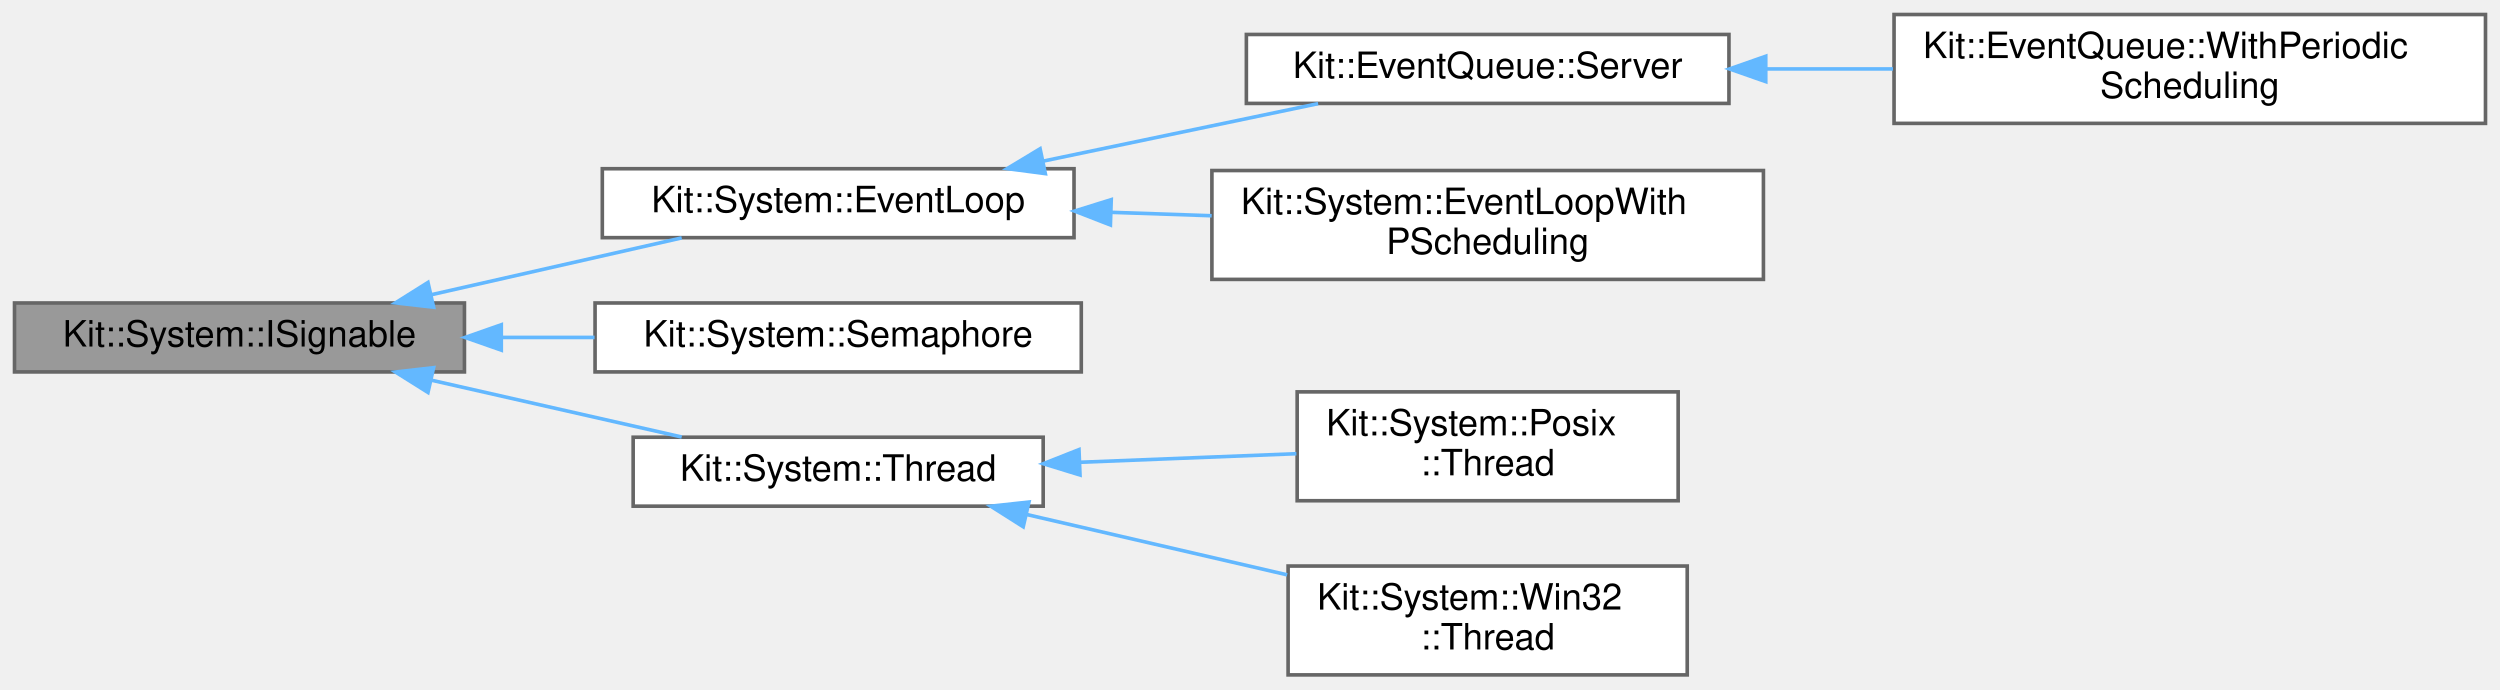
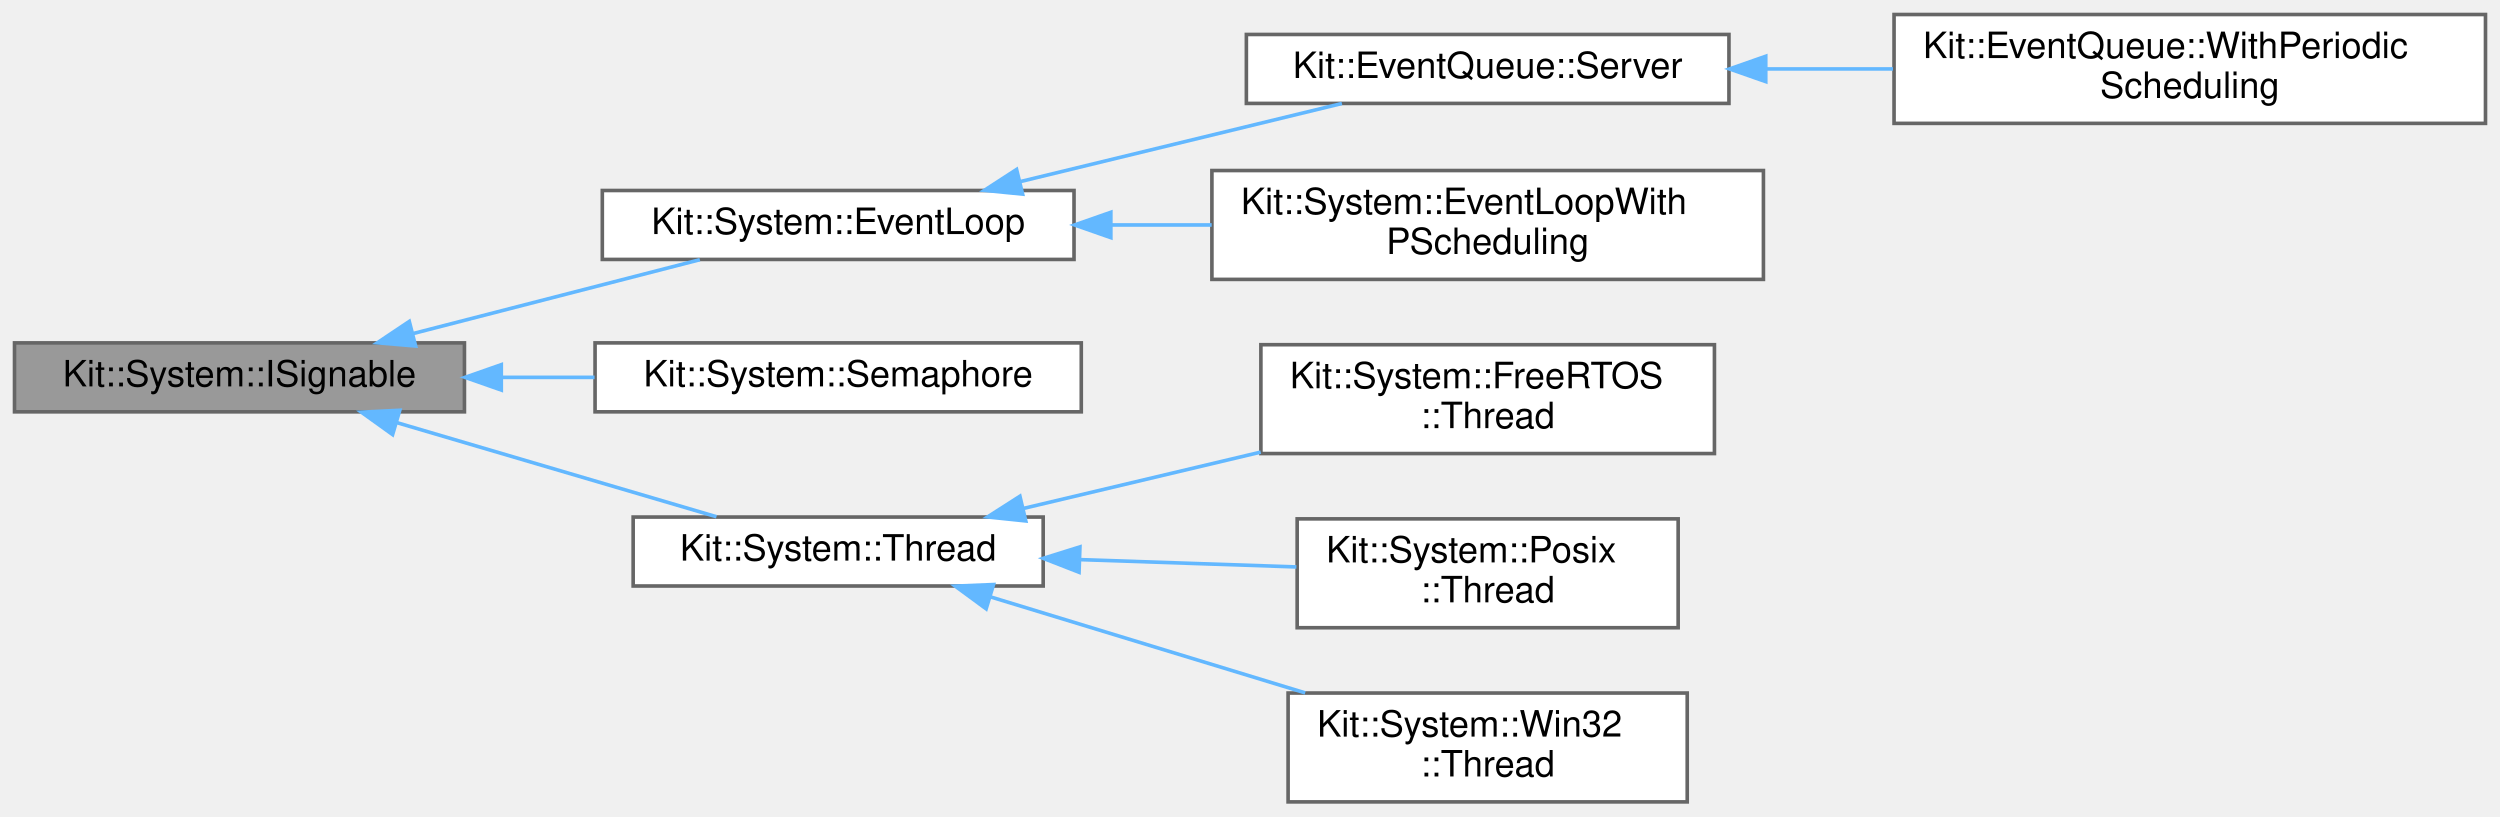
- <svg xmlns="http://www.w3.org/2000/svg" xmlns:xlink="http://www.w3.org/1999/xlink" width="689pt" height="190pt" viewBox="0.00 0.00 689.00 190.00">
-   <g id="graph0" class="graph" transform="scale(1 1) rotate(0) translate(4 186)">
+ <svg xmlns="http://www.w3.org/2000/svg" xmlns:xlink="http://www.w3.org/1999/xlink" width="689pt" height="225pt" viewBox="0.00 0.00 689.00 225.00">
+   <g id="graph0" class="graph" transform="scale(1 1) rotate(0) translate(4 221)">
    <g id="Node000001" class="node">
      <g id="a_Node000001">
        <a xlink:title="This abstract class defines the interface by which a client can cause an object that is waiting-on-a-...">
-           <polygon fill="#999999" stroke="#666666" points="124,-102.5 0,-102.5 0,-83.5 124,-83.5 124,-102.5" />
-           <text text-anchor="middle" x="62" y="-90.5" font-family="Helvetica,sans-Serif" font-size="10.00">Kit::System::ISignable</text>
+           <polygon fill="#999999" stroke="#666666" points="124,-126.5 0,-126.5 0,-107.5 124,-107.5 124,-126.5" />
+           <text text-anchor="middle" x="62" y="-114.5" font-family="Helvetica,sans-Serif" font-size="10.00">Kit::System::ISignable</text>
        </a>
      </g>
    </g>
    <g id="Node000002" class="node">
      <g id="a_Node000002">
        <a xlink:href="class_kit_1_1_system_1_1_event_loop.html" target="_top" xlink:title="This concrete class is a IRunnable object that provides a event driven execution model for a thread.">
-           <polygon fill="white" stroke="#666666" points="292,-139.5 162,-139.5 162,-120.5 292,-120.5 292,-139.5" />
-           <text text-anchor="middle" x="227" y="-127.5" font-family="Helvetica,sans-Serif" font-size="10.00">Kit::System::EventLoop</text>
+           <polygon fill="white" stroke="#666666" points="292,-168.5 162,-168.5 162,-149.5 292,-149.5 292,-168.5" />
+           <text text-anchor="middle" x="227" y="-156.5" font-family="Helvetica,sans-Serif" font-size="10.00">Kit::System::EventLoop</text>
        </a>
      </g>
    </g>
    <g id="edge1_Node000001_Node000002" class="edge">
      <g id="a_edge1_Node000001_Node000002">
        <a xlink:title=" ">
-           <path fill="none" stroke="#63b8ff" d="M114.93,-104.79C137.19,-109.84 162.84,-115.66 183.88,-120.44" />
-           <polygon fill="#63b8ff" stroke="#63b8ff" points="115.5,-101.33 104.98,-102.53 113.95,-108.16 115.5,-101.33" />
+           <path fill="none" stroke="#63b8ff" d="M109.68,-129.03C134.81,-135.5 165.38,-143.38 188.88,-149.43" />
+           <polygon fill="#63b8ff" stroke="#63b8ff" points="110.54,-125.64 99.99,-126.53 108.8,-132.42 110.54,-125.64" />
        </a>
      </g>
    </g>
    <g id="Node000006" class="node">
      <g id="a_Node000006">
        <a xlink:href="class_kit_1_1_system_1_1_semaphore.html" target="_top" xlink:title="This semaphore concrete class defines the interface for a Counting Semaphore.">
-           <polygon fill="white" stroke="#666666" points="294,-102.5 160,-102.5 160,-83.5 294,-83.5 294,-102.5" />
-           <text text-anchor="middle" x="227" y="-90.5" font-family="Helvetica,sans-Serif" font-size="10.00">Kit::System::Semaphore</text>
+           <polygon fill="white" stroke="#666666" points="294,-126.5 160,-126.5 160,-107.5 294,-107.5 294,-126.5" />
+           <text text-anchor="middle" x="227" y="-114.5" font-family="Helvetica,sans-Serif" font-size="10.00">Kit::System::Semaphore</text>
        </a>
      </g>
    </g>
    <g id="edge5_Node000001_Node000006" class="edge">
      <g id="a_edge5_Node000001_Node000006">
        <a xlink:title=" ">
-           <path fill="none" stroke="#63b8ff" d="M134.39,-93C142.85,-93 151.47,-93 159.86,-93" />
-           <polygon fill="#63b8ff" stroke="#63b8ff" points="134.16,-89.5 124.16,-93 134.16,-96.5 134.16,-89.5" />
+           <path fill="none" stroke="#63b8ff" d="M134.39,-117C142.85,-117 151.47,-117 159.86,-117" />
+           <polygon fill="#63b8ff" stroke="#63b8ff" points="134.16,-113.5 124.16,-117 134.16,-120.5 134.16,-113.5" />
        </a>
      </g>
    </g>
    <g id="Node000007" class="node">
      <g id="a_Node000007">
        <a xlink:href="class_kit_1_1_system_1_1_thread.html" target="_top" xlink:title="This mostly abstract class defines the operations that can be performed on a thread.">
-           <polygon fill="white" stroke="#666666" points="283.5,-65.5 170.5,-65.5 170.5,-46.5 283.5,-46.5 283.5,-65.5" />
-           <text text-anchor="middle" x="227" y="-53.5" font-family="Helvetica,sans-Serif" font-size="10.00">Kit::System::Thread</text>
+           <polygon fill="white" stroke="#666666" points="283.5,-78.5 170.5,-78.5 170.5,-59.5 283.5,-59.5 283.5,-78.5" />
+           <text text-anchor="middle" x="227" y="-66.5" font-family="Helvetica,sans-Serif" font-size="10.00">Kit::System::Thread</text>
        </a>
      </g>
    </g>
    <g id="edge6_Node000001_Node000007" class="edge">
      <g id="a_edge6_Node000001_Node000007">
        <a xlink:title=" ">
-           <path fill="none" stroke="#63b8ff" d="M114.93,-81.21C137.19,-76.16 162.84,-70.34 183.88,-65.56" />
-           <polygon fill="#63b8ff" stroke="#63b8ff" points="113.95,-77.84 104.98,-83.47 115.5,-84.67 113.95,-77.84" />
+           <path fill="none" stroke="#63b8ff" d="M105.34,-104.53C132.85,-96.43 168.16,-86.03 193.46,-78.58" />
+           <polygon fill="#63b8ff" stroke="#63b8ff" points="104.2,-101.22 95.59,-107.4 106.18,-107.93 104.2,-101.22" />
        </a>
      </g>
    </g>
    <g id="Node000003" class="node">
      <g id="a_Node000003">
        <a xlink:href="class_kit_1_1_event_queue_1_1_server.html" target="_top" xlink:title="This concrete class extends the Kit::System::EventLoop interface to include processing events from Ev...">
-           <polygon fill="white" stroke="#666666" points="472.5,-176.5 339.5,-176.5 339.5,-157.5 472.5,-157.5 472.5,-176.5" />
-           <text text-anchor="middle" x="406" y="-164.5" font-family="Helvetica,sans-Serif" font-size="10.00">Kit::EventQueue::Server</text>
+           <polygon fill="white" stroke="#666666" points="472.5,-211.5 339.5,-211.5 339.5,-192.5 472.5,-192.5 472.5,-211.5" />
+           <text text-anchor="middle" x="406" y="-199.5" font-family="Helvetica,sans-Serif" font-size="10.00">Kit::EventQueue::Server</text>
        </a>
      </g>
    </g>
    <g id="edge2_Node000002_Node000003" class="edge">
      <g id="a_edge2_Node000002_Node000003">
        <a xlink:title=" ">
-           <path fill="none" stroke="#63b8ff" d="M283.42,-141.58C307.8,-146.68 336.11,-152.6 359.27,-157.44" />
-           <polygon fill="#63b8ff" stroke="#63b8ff" points="284.09,-138.15 273.58,-139.53 282.65,-145 284.09,-138.15" />
+           <path fill="none" stroke="#63b8ff" d="M277.26,-170.97C305.22,-177.76 339.73,-186.14 365.83,-192.48" />
+           <polygon fill="#63b8ff" stroke="#63b8ff" points="277.83,-167.5 267.28,-168.54 276.17,-174.3 277.83,-167.5" />
        </a>
      </g>
    </g>
    <g id="Node000005" class="node">
      <g id="a_Node000005">
        <a xlink:href="class_kit_1_1_system_1_1_event_loop_with_p_scheduling.html" target="_top" xlink:title="This class extends the EventLoop class to add periodic scheduling to an event based 'thread'.">
-           <polygon fill="white" stroke="#666666" points="482,-139 330,-139 330,-109 482,-109 482,-139" />
-           <text text-anchor="start" x="338" y="-127" font-family="Helvetica,sans-Serif" font-size="10.00">Kit::System::EventLoopWith</text>
-           <text text-anchor="middle" x="406" y="-116" font-family="Helvetica,sans-Serif" font-size="10.00">PScheduling</text>
+           <polygon fill="white" stroke="#666666" points="482,-174 330,-174 330,-144 482,-144 482,-174" />
+           <text text-anchor="start" x="338" y="-162" font-family="Helvetica,sans-Serif" font-size="10.00">Kit::System::EventLoopWith</text>
+           <text text-anchor="middle" x="406" y="-151" font-family="Helvetica,sans-Serif" font-size="10.00">PScheduling</text>
        </a>
      </g>
    </g>
    <g id="edge4_Node000002_Node000005" class="edge">
      <g id="a_edge4_Node000002_Node000005">
        <a xlink:title=" ">
-           <path fill="none" stroke="#63b8ff" d="M302.35,-127.48C311.47,-127.17 320.8,-126.85 329.94,-126.54" />
-           <polygon fill="#63b8ff" stroke="#63b8ff" points="302.03,-123.99 292.15,-127.83 302.26,-130.98 302.03,-123.99" />
+           <path fill="none" stroke="#63b8ff" d="M302.35,-159C311.47,-159 320.8,-159 329.94,-159" />
+           <polygon fill="#63b8ff" stroke="#63b8ff" points="302.15,-155.5 292.15,-159 302.15,-162.5 302.15,-155.5" />
        </a>
      </g>
    </g>
    <g id="Node000004" class="node">
      <g id="a_Node000004">
        <a xlink:href="class_kit_1_1_event_queue_1_1_with_periodic_scheduling.html" target="_top" xlink:title="This class extends the Kit::EventQueue::Server class to add periodic scheduling to an event based 'th...">
-           <polygon fill="white" stroke="#666666" points="681,-182 518,-182 518,-152 681,-152 681,-182" />
-           <text text-anchor="start" x="526" y="-170" font-family="Helvetica,sans-Serif" font-size="10.00">Kit::EventQueue::WithPeriodic</text>
-           <text text-anchor="middle" x="599.5" y="-159" font-family="Helvetica,sans-Serif" font-size="10.00">Scheduling</text>
+           <polygon fill="white" stroke="#666666" points="681,-217 518,-217 518,-187 681,-187 681,-217" />
+           <text text-anchor="start" x="526" y="-205" font-family="Helvetica,sans-Serif" font-size="10.00">Kit::EventQueue::WithPeriodic</text>
+           <text text-anchor="middle" x="599.5" y="-194" font-family="Helvetica,sans-Serif" font-size="10.00">Scheduling</text>
        </a>
      </g>
    </g>
    <g id="edge3_Node000003_Node000004" class="edge">
      <g id="a_edge3_Node000003_Node000004">
        <a xlink:title=" ">
-           <path fill="none" stroke="#63b8ff" d="M482.64,-167C494.16,-167 506.08,-167 517.71,-167" />
-           <polygon fill="#63b8ff" stroke="#63b8ff" points="482.64,-163.5 472.64,-167 482.64,-170.5 482.64,-163.5" />
+           <path fill="none" stroke="#63b8ff" d="M482.64,-202C494.16,-202 506.08,-202 517.71,-202" />
+           <polygon fill="#63b8ff" stroke="#63b8ff" points="482.64,-198.5 472.64,-202 482.64,-205.5 482.64,-198.5" />
        </a>
      </g>
    </g>
    <g id="Node000008" class="node">
      <g id="a_Node000008">
+         <a xlink:href="class_kit_1_1_system_1_1_free_r_t_o_s_1_1_thread.html" target="_top" xlink:title="This concrete class implements a Thread object using FreeRTOS threads.">
+           <polygon fill="white" stroke="#666666" points="468.5,-126 343.5,-126 343.5,-96 468.5,-96 468.5,-126" />
+           <text text-anchor="start" x="351.5" y="-114" font-family="Helvetica,sans-Serif" font-size="10.00">Kit::System::FreeRTOS</text>
+           <text text-anchor="middle" x="406" y="-103" font-family="Helvetica,sans-Serif" font-size="10.00">::Thread</text>
+         </a>
+       </g>
+     </g>
+     <g id="edge7_Node000007_Node000008" class="edge">
+       <g id="a_edge7_Node000007_Node000008">
+         <a xlink:title=" ">
+           <path fill="none" stroke="#63b8ff" d="M278.15,-80.9C298.46,-85.72 322.11,-91.33 343.45,-96.4" />
+           <polygon fill="#63b8ff" stroke="#63b8ff" points="278.7,-77.43 268.16,-78.53 277.09,-84.24 278.7,-77.43" />
+         </a>
+       </g>
+     </g>
+     <g id="Node000009" class="node">
+       <g id="a_Node000009">
        <a xlink:href="class_kit_1_1_system_1_1_posix_1_1_thread.html" target="_top" xlink:title="This concrete class implements a Thread object using Posix threads.">
          <polygon fill="white" stroke="#666666" points="458.5,-78 353.5,-78 353.5,-48 458.5,-48 458.5,-78" />
          <text text-anchor="start" x="361.5" y="-66" font-family="Helvetica,sans-Serif" font-size="10.00">Kit::System::Posix</text>
          <text text-anchor="middle" x="406" y="-55" font-family="Helvetica,sans-Serif" font-size="10.00">::Thread</text>
        </a>
      </g>
    </g>
-     <g id="edge7_Node000007_Node000008" class="edge">
-       <g id="a_edge7_Node000007_Node000008">
+     <g id="edge8_Node000007_Node000009" class="edge">
+       <g id="a_edge8_Node000007_Node000009">
        <a xlink:title=" ">
-           <path fill="none" stroke="#63b8ff" d="M293.64,-58.6C313.33,-59.37 334.64,-60.22 353.29,-60.96" />
-           <polygon fill="#63b8ff" stroke="#63b8ff" points="293.65,-55.09 283.52,-58.2 293.37,-62.09 293.65,-55.09" />
+           <path fill="none" stroke="#63b8ff" d="M293.64,-66.77C313.33,-66.11 334.64,-65.39 353.29,-64.75" />
+           <polygon fill="#63b8ff" stroke="#63b8ff" points="293.39,-63.28 283.52,-67.12 293.63,-70.28 293.39,-63.28" />
        </a>
      </g>
    </g>
-     <g id="Node000009" class="node">
-       <g id="a_Node000009">
+     <g id="Node000010" class="node">
+       <g id="a_Node000010">
        <a xlink:href="class_kit_1_1_system_1_1_win32_1_1_thread.html" target="_top" xlink:title="This concrete class implements a Thread object using Win32 threads.">
          <polygon fill="white" stroke="#666666" points="461,-30 351,-30 351,0 461,0 461,-30" />
          <text text-anchor="start" x="359" y="-18" font-family="Helvetica,sans-Serif" font-size="10.00">Kit::System::Win32</text>
          <text text-anchor="middle" x="406" y="-7" font-family="Helvetica,sans-Serif" font-size="10.00">::Thread</text>
        </a>
      </g>
    </g>
-     <g id="edge8_Node000007_Node000009" class="edge">
-       <g id="a_edge8_Node000007_Node000009">
+     <g id="edge9_Node000007_Node000010" class="edge">
+       <g id="a_edge9_Node000007_Node000010">
        <a xlink:title=" ">
-           <path fill="none" stroke="#63b8ff" d="M279.07,-44.17C301.53,-38.97 327.94,-32.85 350.75,-27.57" />
-           <polygon fill="#63b8ff" stroke="#63b8ff" points="278,-40.82 269.05,-46.49 279.58,-47.64 278,-40.82" />
+           <path fill="none" stroke="#63b8ff" d="M269.09,-56.46C294.94,-48.58 328.43,-38.36 355.71,-30.04" />
+           <polygon fill="#63b8ff" stroke="#63b8ff" points="267.78,-53.2 259.24,-59.47 269.82,-59.9 267.78,-53.2" />
        </a>
      </g>
    </g>
  </g>
</svg>
